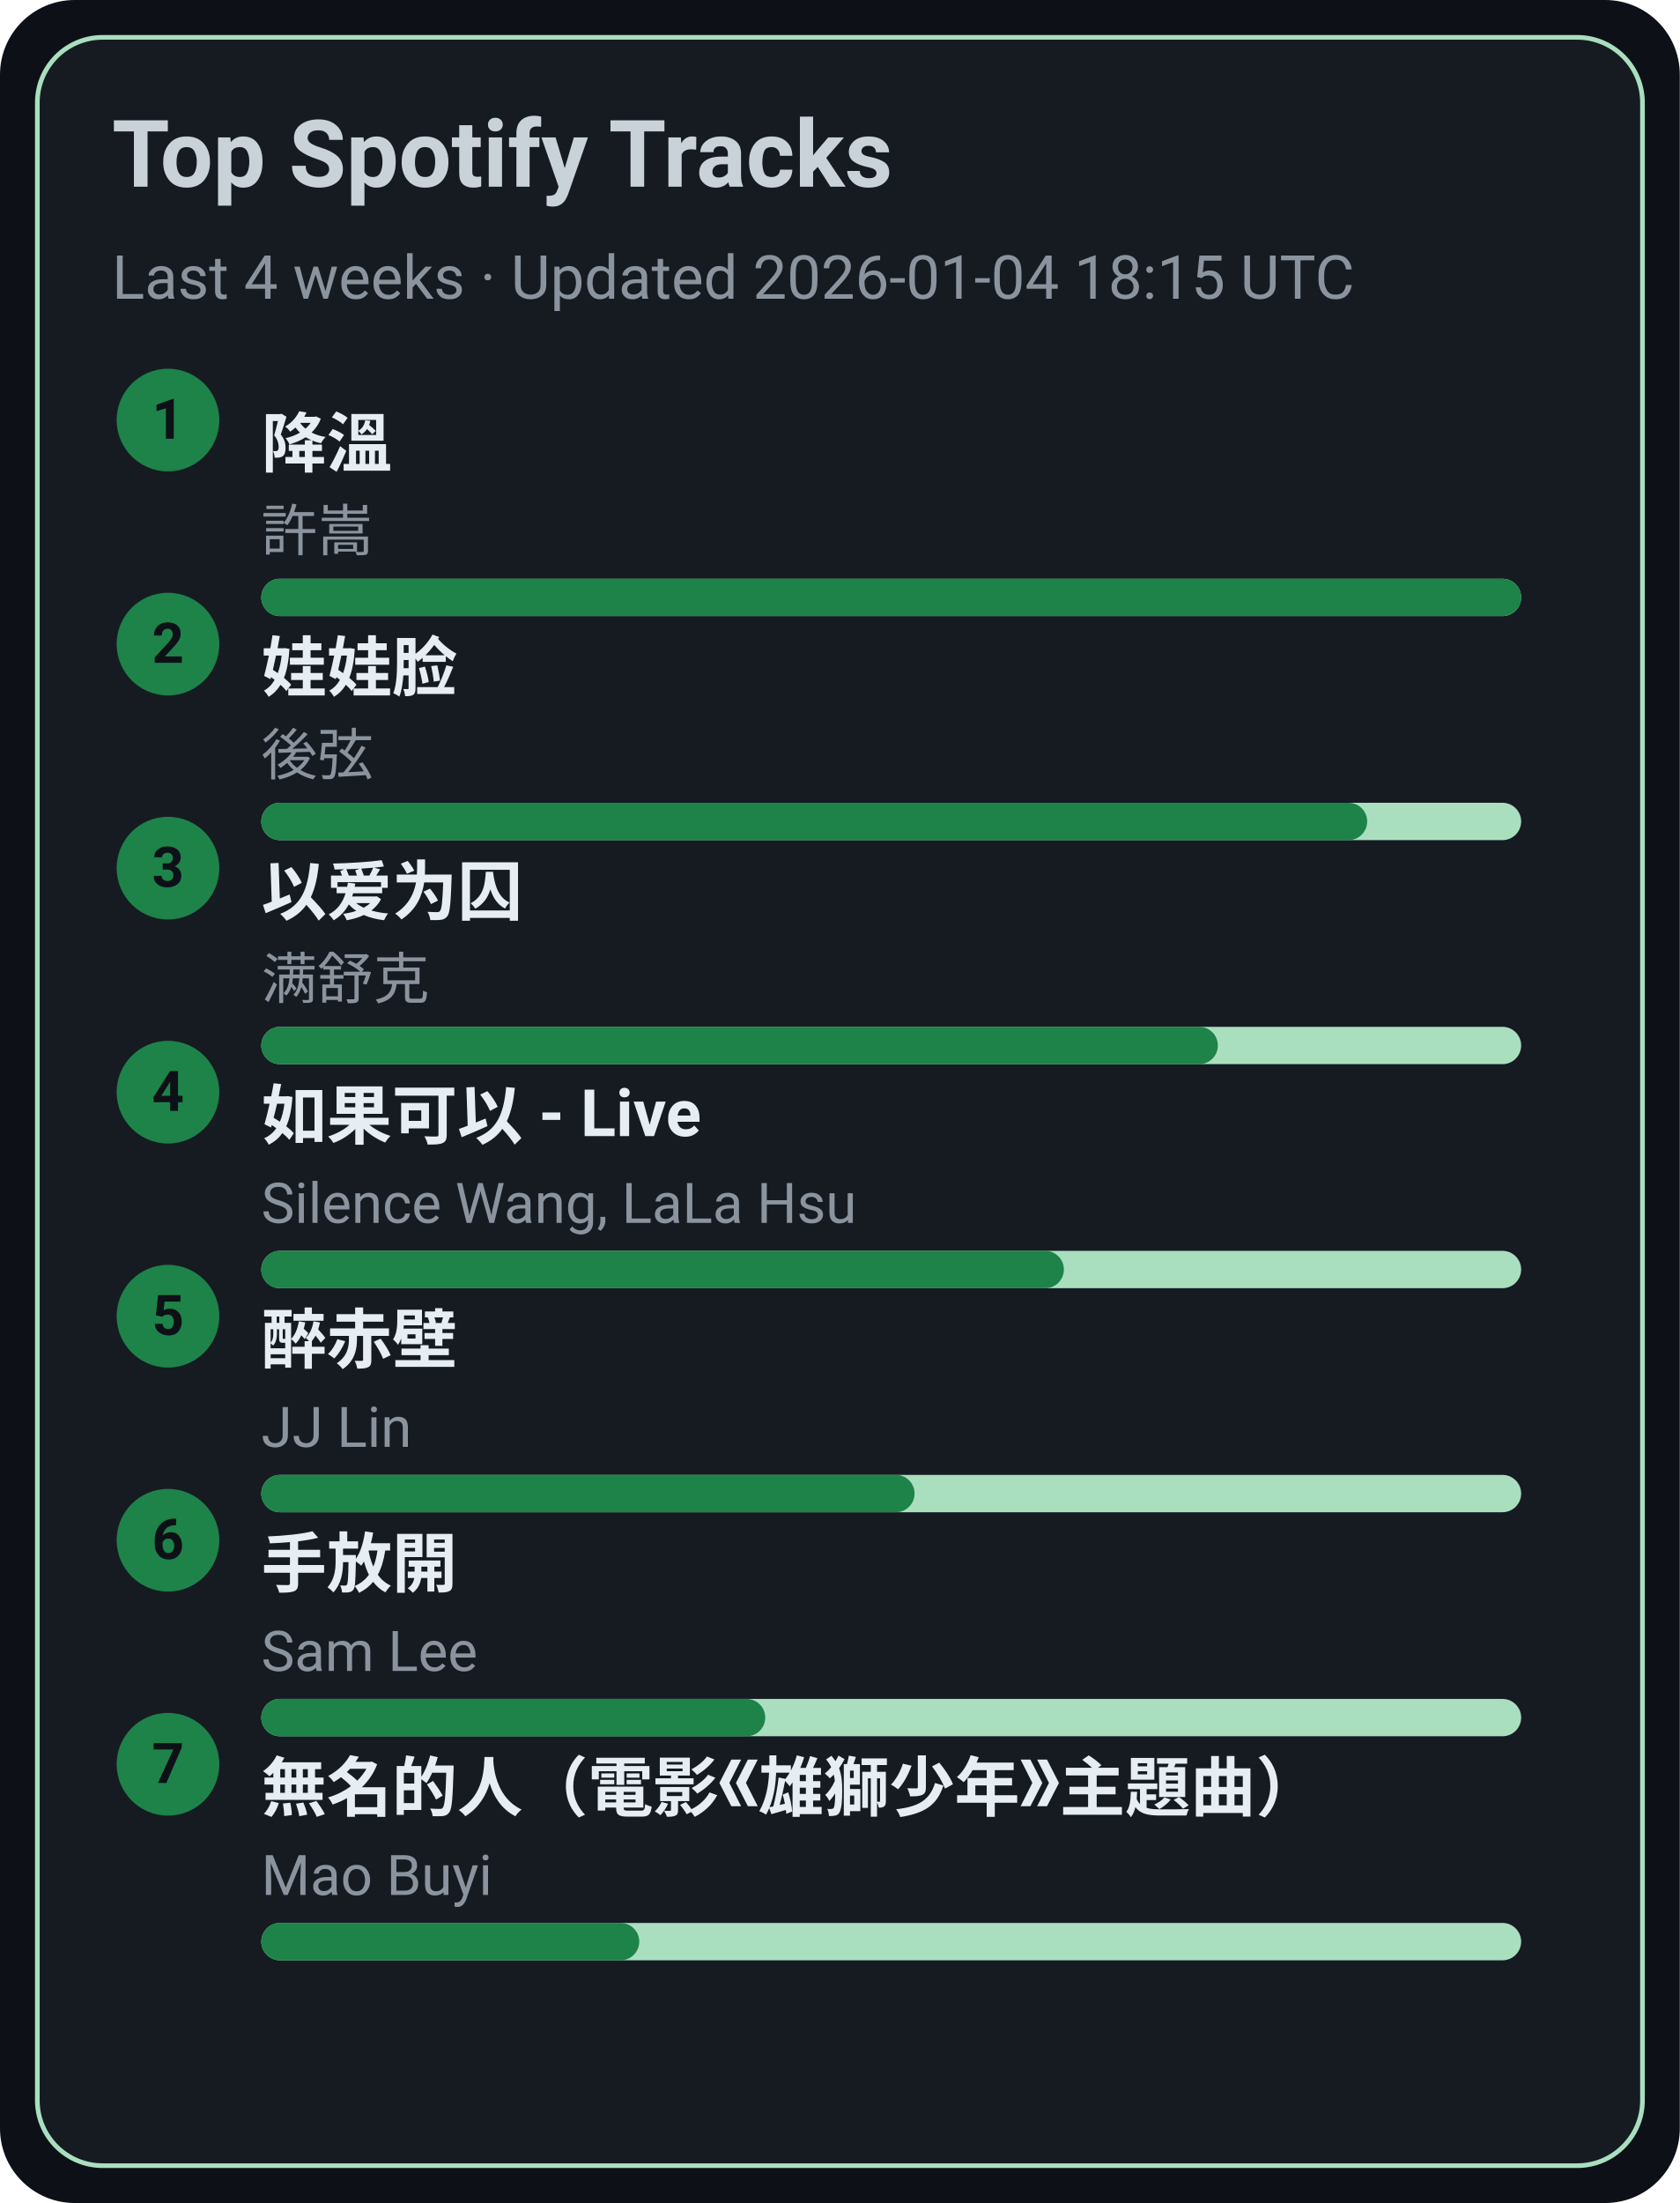
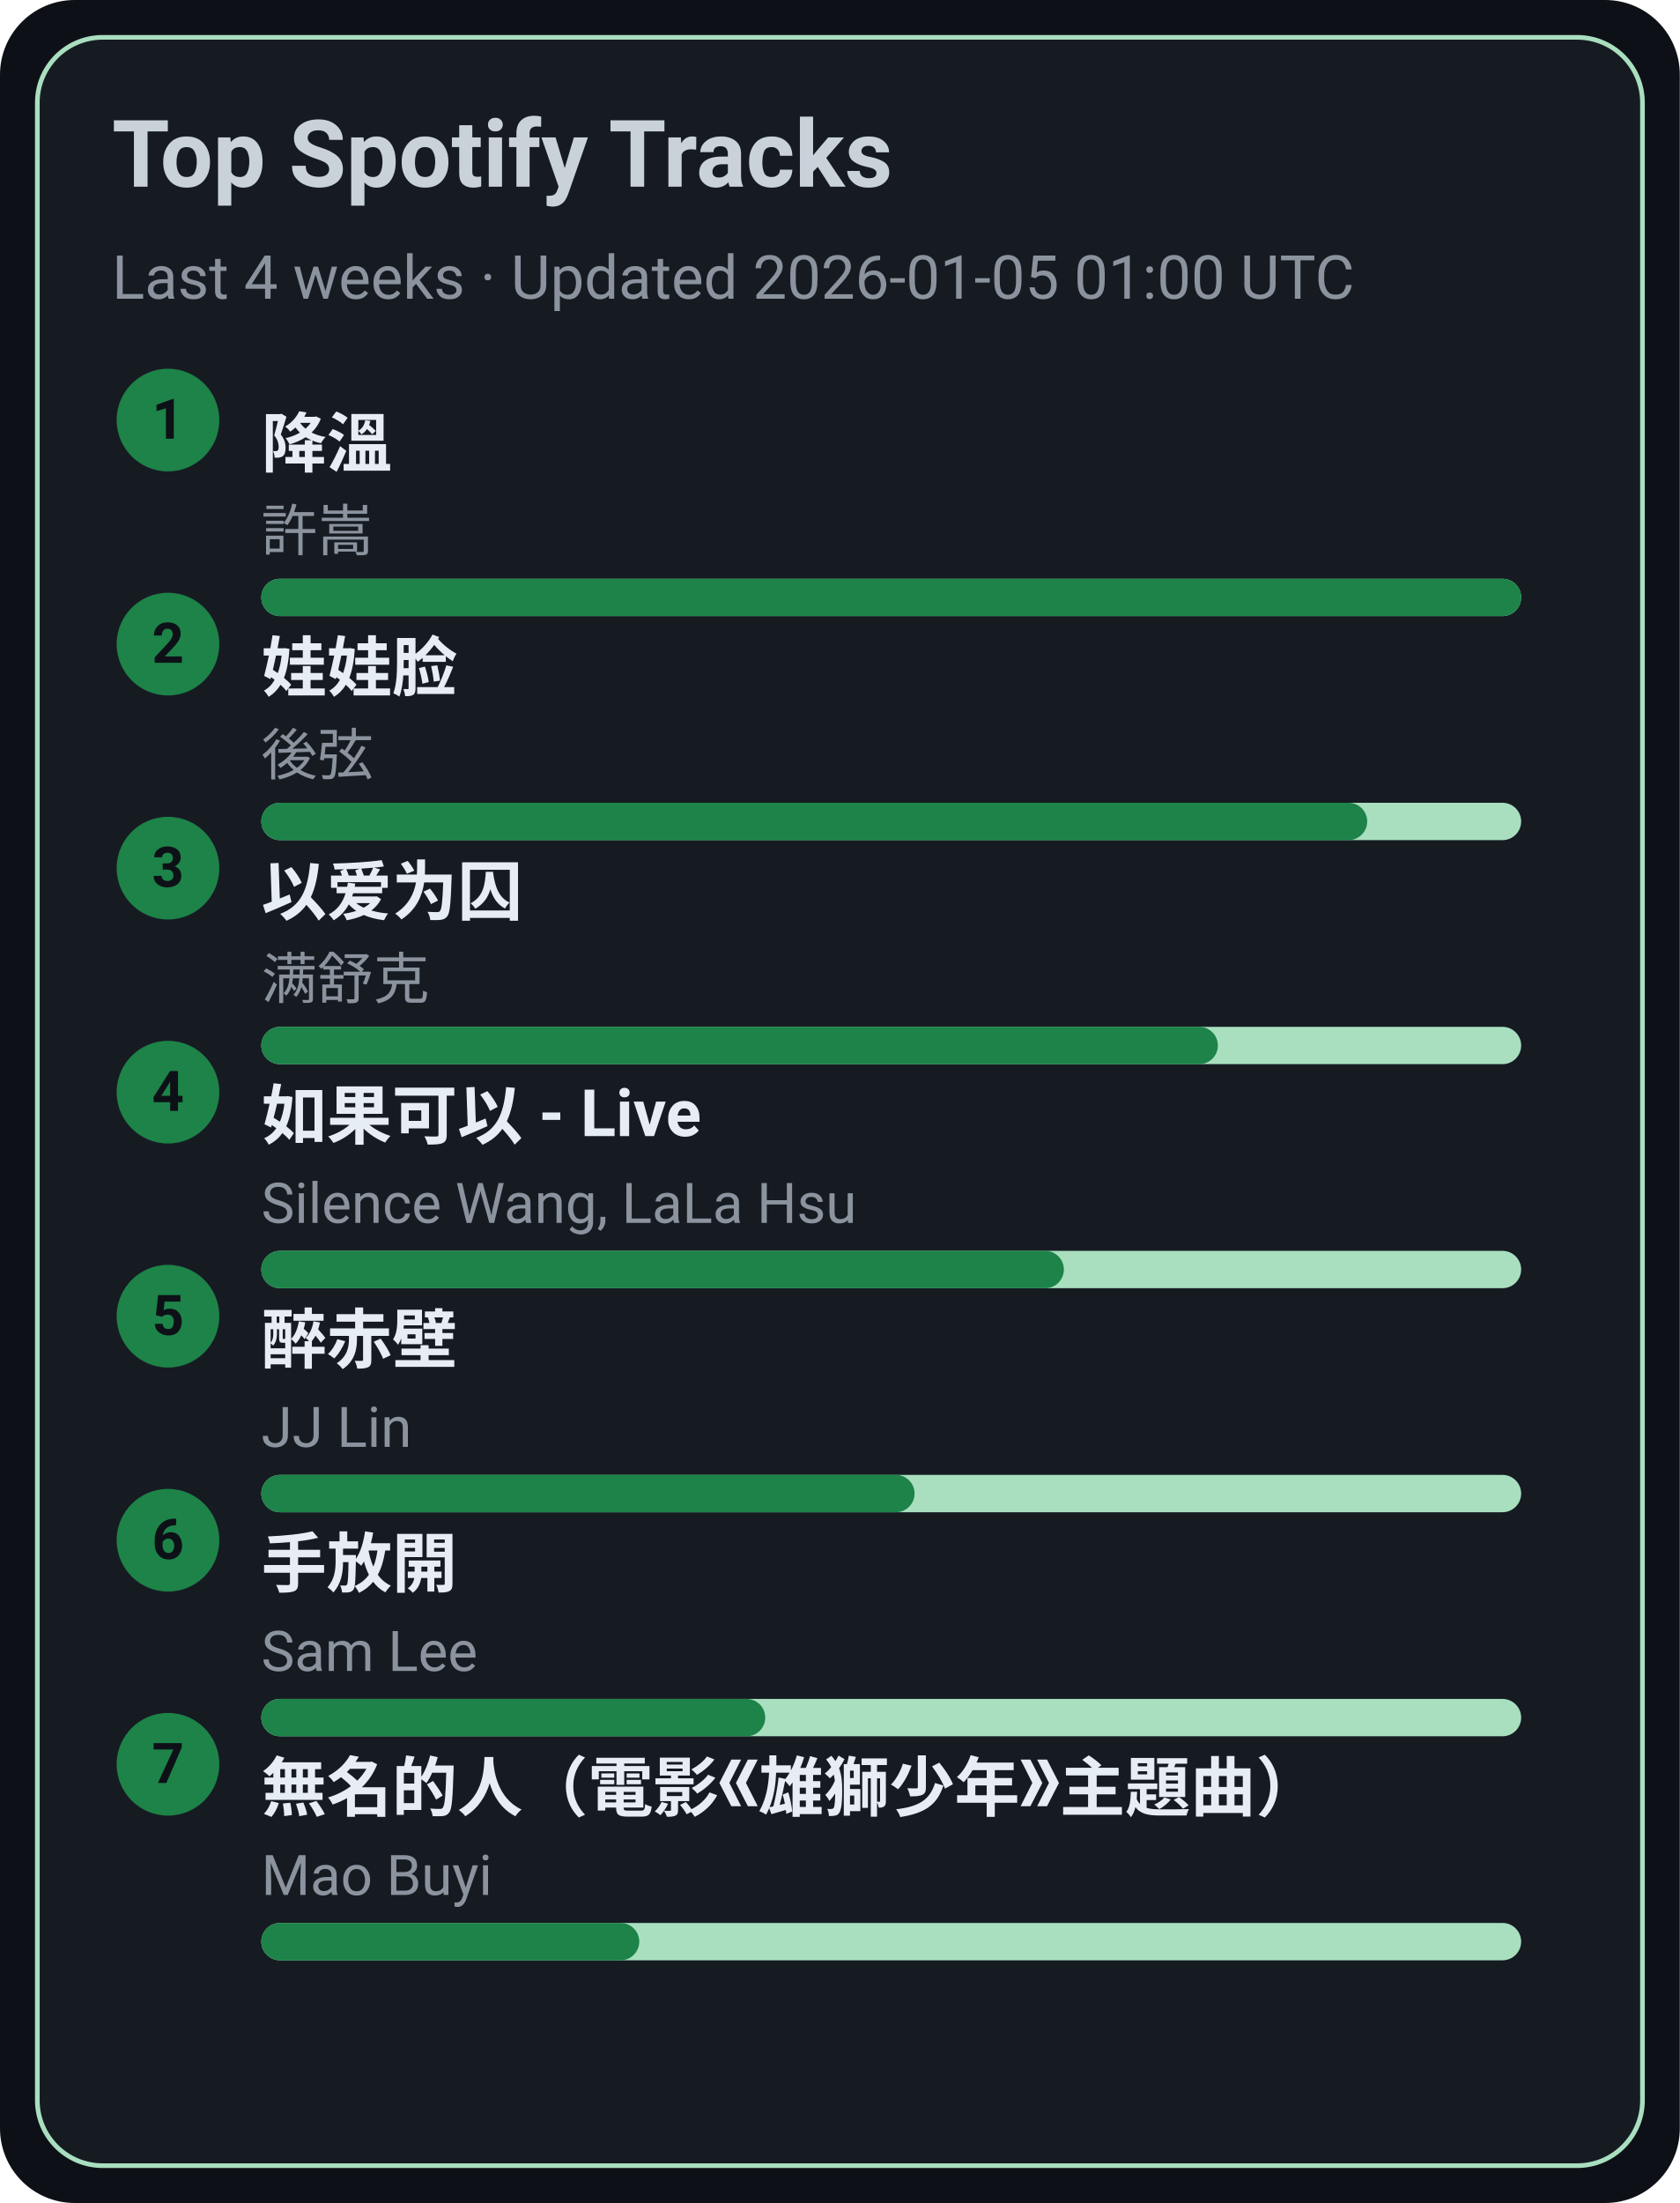
<svg xmlns="http://www.w3.org/2000/svg" width="360" height="472" viewBox="0 0 360 472">
  <style>text{font-family:-apple-system,BlinkMacSystemFont,Segoe UI,Roboto,Ubuntu,Helvetica Neue,Arial,Noto Sans,sans-serif}</style>
  <rect width="360" height="472" rx="16" fill="#0d1117" />
  <rect x="8" y="8" width="344" height="456" rx="14" fill="#161b22" stroke="#A9DFBF" />
  <text x="24" y="40" font-size="20" fill="#c9d1d9" font-weight="600">Top Spotify Tracks</text>
-   <text x="24" y="64" font-size="13" fill="#8b949e">Last 4 weeks · Updated 2026-01-04 18:15 UTC</text>
+   <text x="24" y="64" font-size="13" fill="#8b949e">Last 4 weeks · Updated 2026-01-05 01:00 UTC</text>
  <circle cx="36" cy="90" r="11" fill="#1D8348" />
  <text x="36" y="94" text-anchor="middle" font-size="12" fill="#0d1117" font-weight="700">1</text>
  <a href="https://open.spotify.com/track/2q9uhrOfyOnBa3oWR1PfYT" target="_blank" rel="noopener noreferrer">
    <text x="56" y="100" font-size="14" fill="#e6edf3" font-weight="600">降溫</text>
  </a>
  <text x="56" y="118" font-size="12" fill="#8b949e">許嵩</text>
  <rect x="56" y="124" width="270" height="8" rx="4" fill="#A9DFBF" />
  <rect x="56" y="124" width="270" height="8" rx="4" fill="#1D8348" />
  <circle cx="36" cy="138" r="11" fill="#1D8348" />
  <text x="36" y="142" text-anchor="middle" font-size="12" fill="#0d1117" font-weight="700">2</text>
  <a href="https://open.spotify.com/track/08ouEICweFmqfgPJnRIQkE" target="_blank" rel="noopener noreferrer">
    <text x="56" y="148" font-size="14" fill="#e6edf3" font-weight="600">娃娃脸</text>
  </a>
  <text x="56" y="166" font-size="12" fill="#8b949e">後弦</text>
  <rect x="56" y="172" width="270" height="8" rx="4" fill="#A9DFBF" />
  <rect x="56" y="172" width="237" height="8" rx="4" fill="#1D8348" />
  <circle cx="36" cy="186" r="11" fill="#1D8348" />
  <text x="36" y="190" text-anchor="middle" font-size="12" fill="#0d1117" font-weight="700">3</text>
  <a href="https://open.spotify.com/track/0RW2LEfGQK5BaIho6sSLqf" target="_blank" rel="noopener noreferrer">
    <text x="56" y="196" font-size="14" fill="#e6edf3" font-weight="600">以爱为囚</text>
  </a>
  <text x="56" y="214" font-size="12" fill="#8b949e">满舒克</text>
  <rect x="56" y="220" width="270" height="8" rx="4" fill="#A9DFBF" />
  <rect x="56" y="220" width="205" height="8" rx="4" fill="#1D8348" />
  <circle cx="36" cy="234" r="11" fill="#1D8348" />
  <text x="36" y="238" text-anchor="middle" font-size="12" fill="#0d1117" font-weight="700">4</text>
  <a href="https://open.spotify.com/track/6IF65dJzfmPcX7jwDegwoo" target="_blank" rel="noopener noreferrer">
    <text x="56" y="244" font-size="14" fill="#e6edf3" font-weight="600">如果可以 - Live</text>
  </a>
  <text x="56" y="262" font-size="12" fill="#8b949e">Silence Wang, LaLa Hsu</text>
  <rect x="56" y="268" width="270" height="8" rx="4" fill="#A9DFBF" />
  <rect x="56" y="268" width="172" height="8" rx="4" fill="#1D8348" />
  <circle cx="36" cy="282" r="11" fill="#1D8348" />
  <text x="36" y="286" text-anchor="middle" font-size="12" fill="#0d1117" font-weight="700">5</text>
  <a href="https://open.spotify.com/track/69lAYqbyHL1A0gctdLd9WV" target="_blank" rel="noopener noreferrer">
    <text x="56" y="292" font-size="14" fill="#e6edf3" font-weight="600">醉赤壁</text>
  </a>
  <text x="56" y="310" font-size="12" fill="#8b949e">JJ Lin</text>
  <rect x="56" y="316" width="270" height="8" rx="4" fill="#A9DFBF" />
  <rect x="56" y="316" width="140" height="8" rx="4" fill="#1D8348" />
  <circle cx="36" cy="330" r="11" fill="#1D8348" />
  <text x="36" y="334" text-anchor="middle" font-size="12" fill="#0d1117" font-weight="700">6</text>
  <a href="https://open.spotify.com/track/2Dd9EXYXI2NNrLG61OtWQv" target="_blank" rel="noopener noreferrer">
    <text x="56" y="340" font-size="14" fill="#e6edf3" font-weight="600">手放開</text>
  </a>
  <text x="56" y="358" font-size="12" fill="#8b949e">Sam Lee</text>
  <rect x="56" y="364" width="270" height="8" rx="4" fill="#A9DFBF" />
  <rect x="56" y="364" width="108" height="8" rx="4" fill="#1D8348" />
  <circle cx="36" cy="378" r="11" fill="#1D8348" />
  <text x="36" y="382" text-anchor="middle" font-size="12" fill="#0d1117" font-weight="700">7</text>
  <a href="https://open.spotify.com/track/72kP6AJqsEeSLkO640Tu7F" target="_blank" rel="noopener noreferrer">
    <text x="56" y="388" font-size="14" fill="#e6edf3" font-weight="600">無名的人（電影《雄獅少年》主題曲）</text>
  </a>
  <text x="56" y="406" font-size="12" fill="#8b949e">Mao Buyi</text>
  <rect x="56" y="412" width="270" height="8" rx="4" fill="#A9DFBF" />
  <rect x="56" y="412" width="81" height="8" rx="4" fill="#1D8348" />
</svg>
